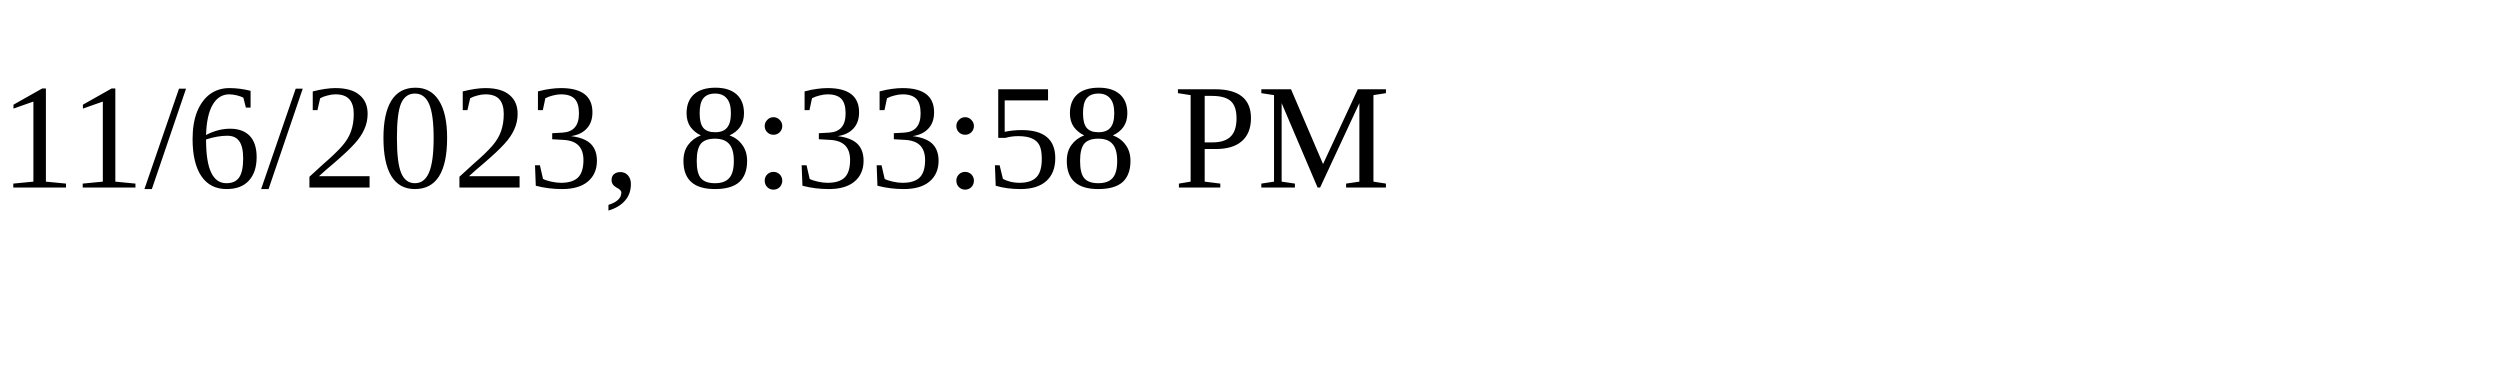
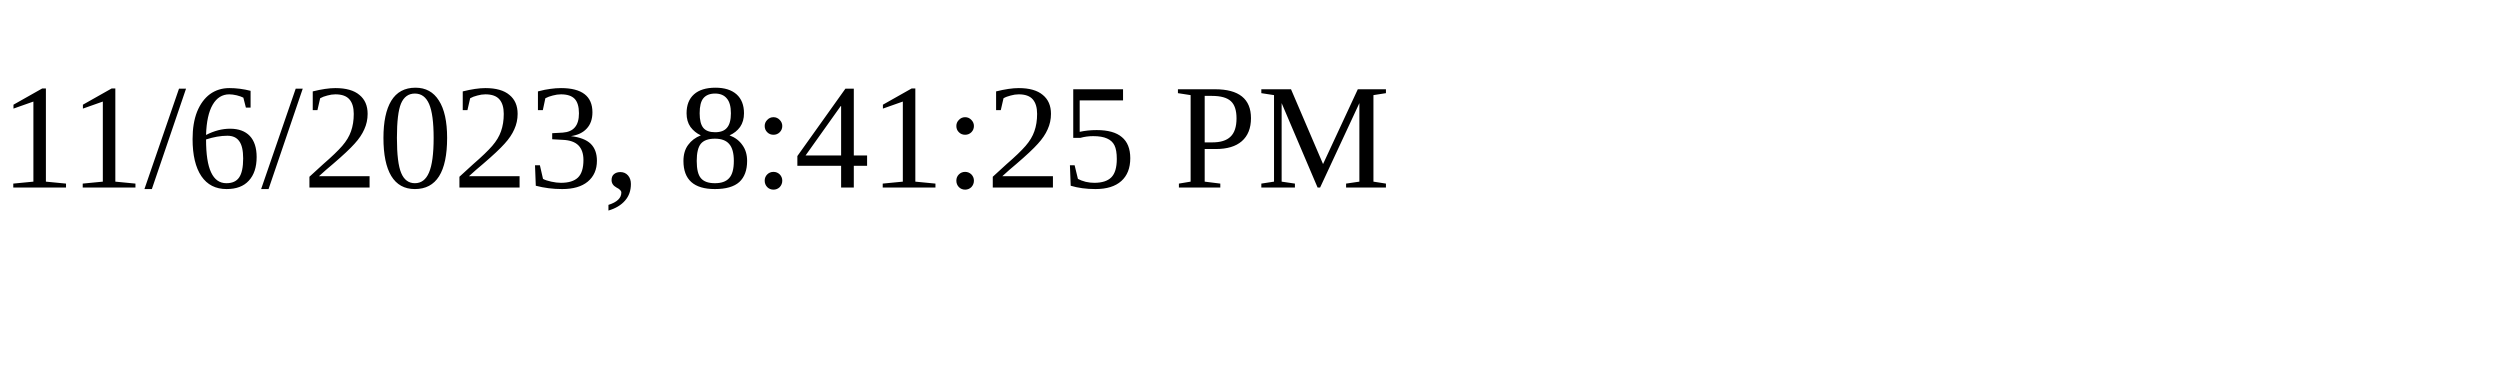
<svg xmlns="http://www.w3.org/2000/svg" height="30" width="200">
-   <text x="0" y="15">11/6/2023, 8:33:58 PM</text>
+   <text x="0" y="15">11/6/2023, 8:41:25 PM</text>
</svg>
